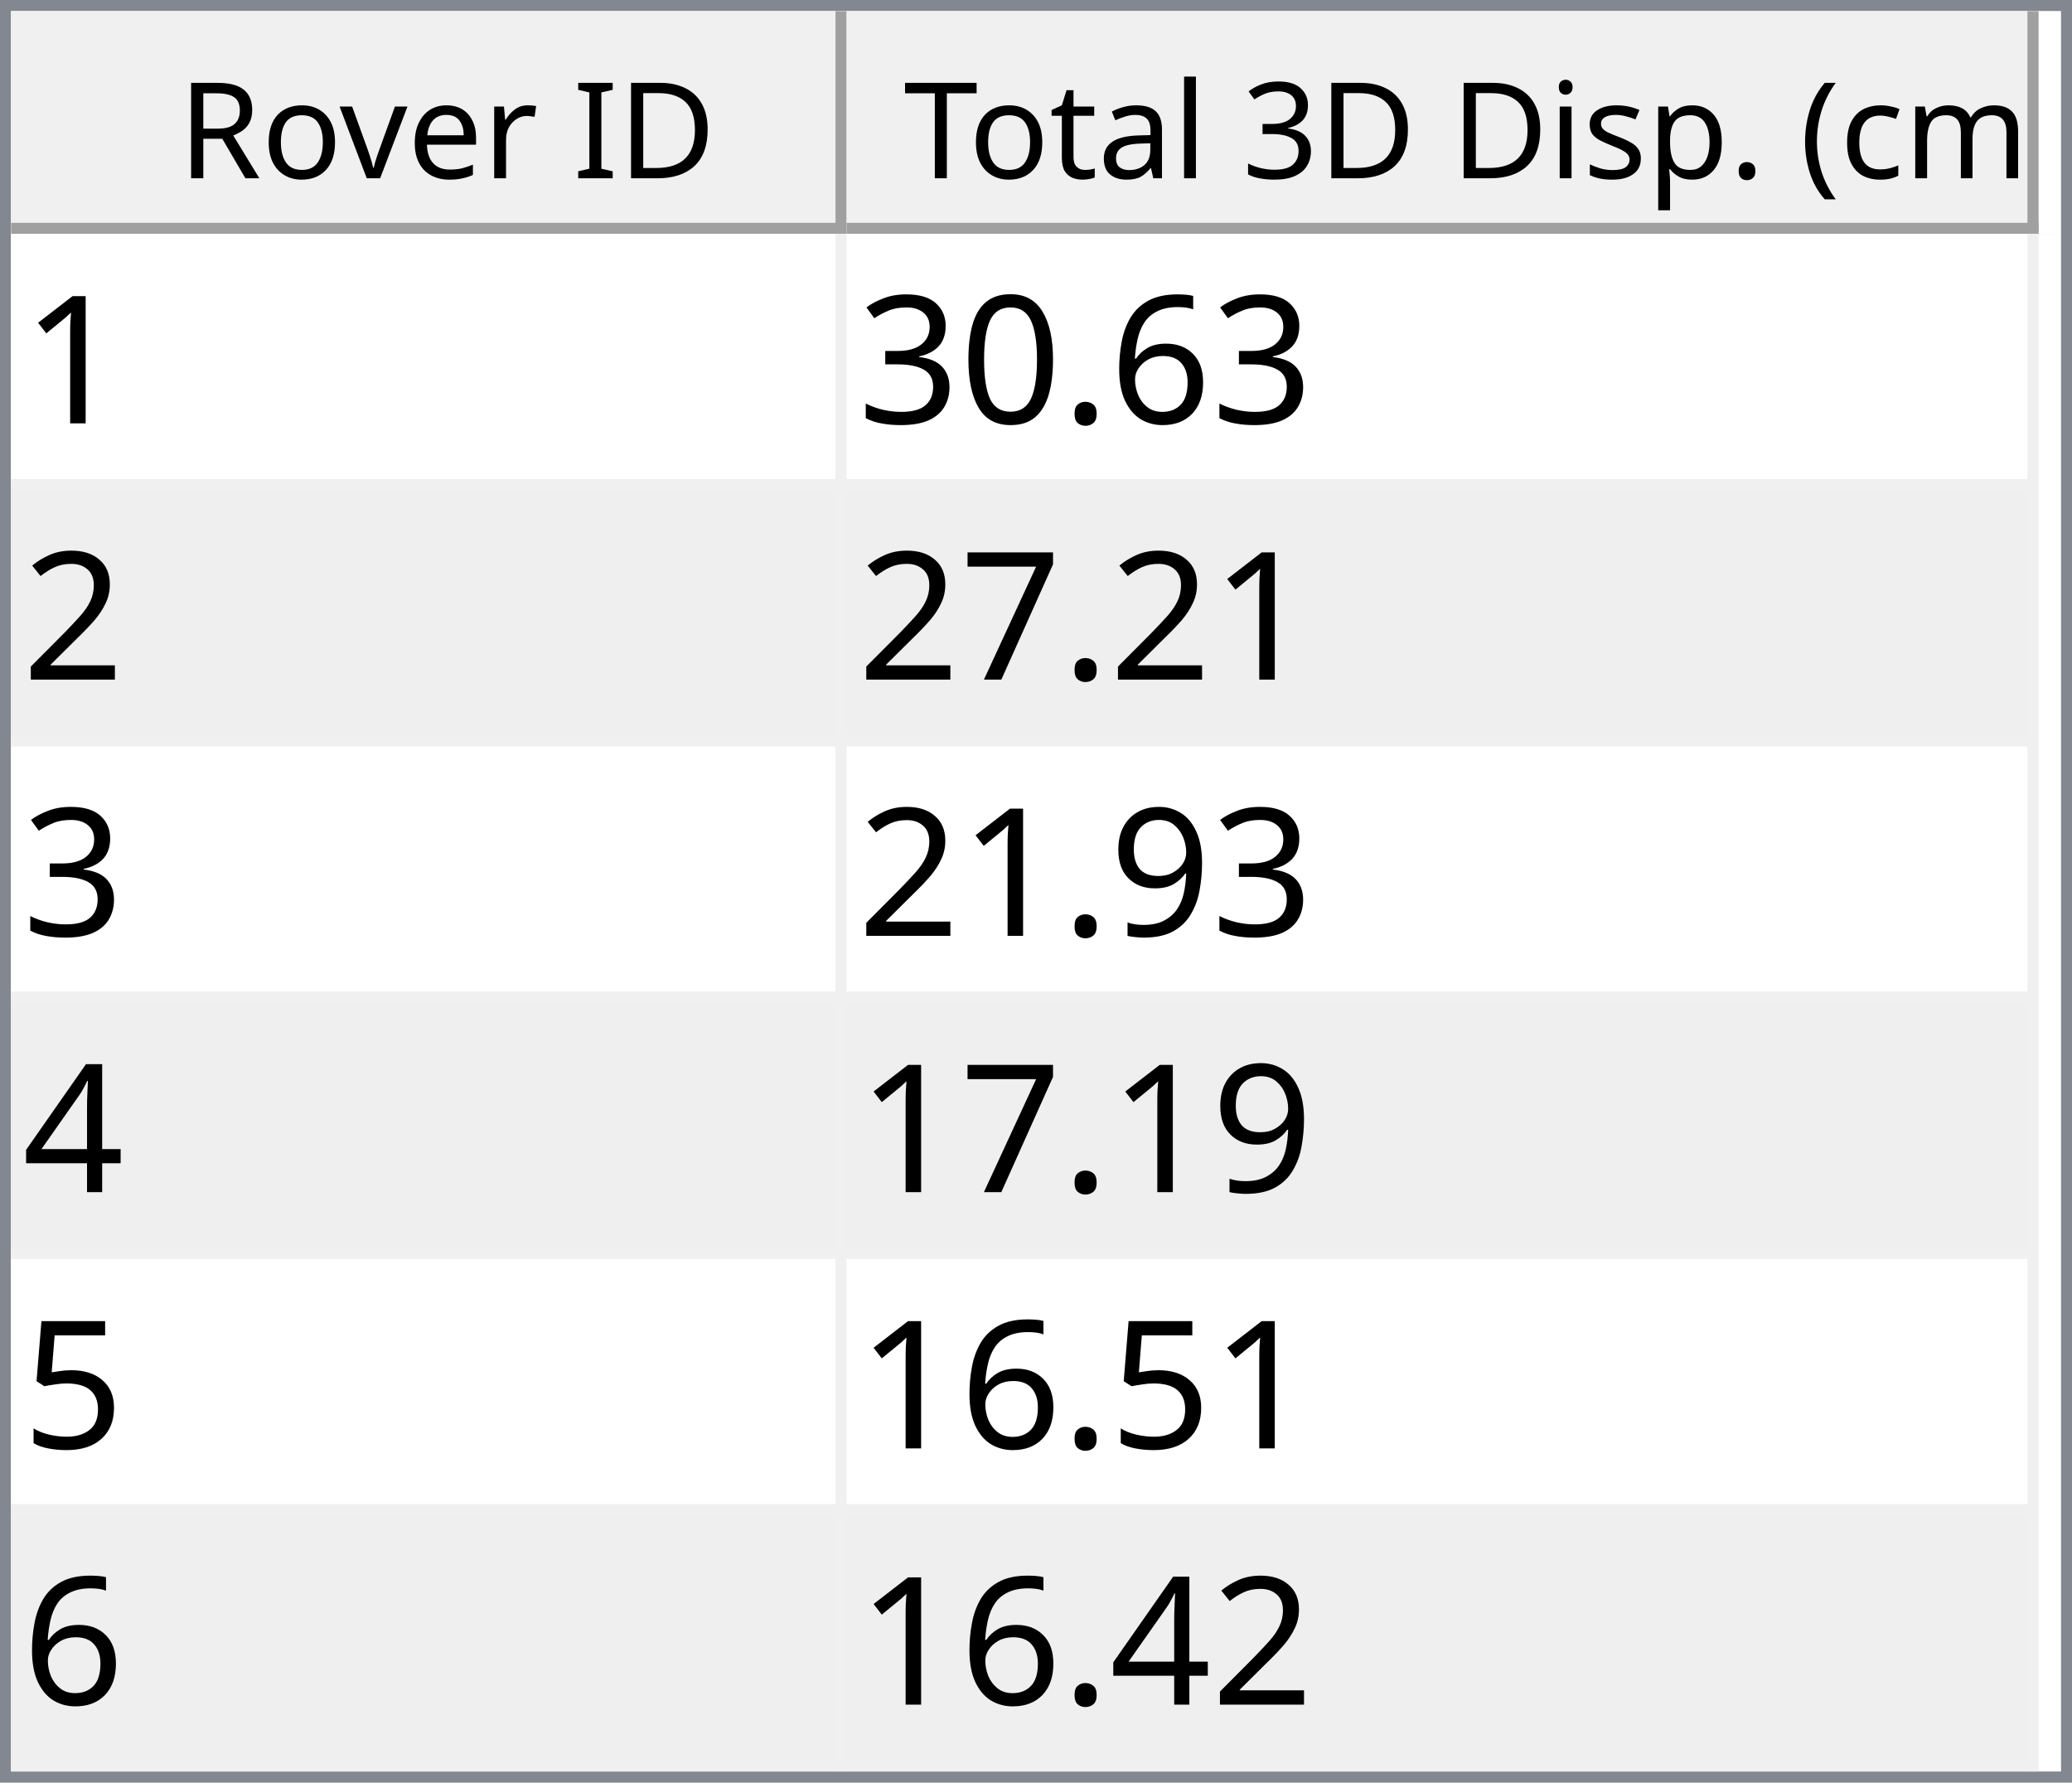
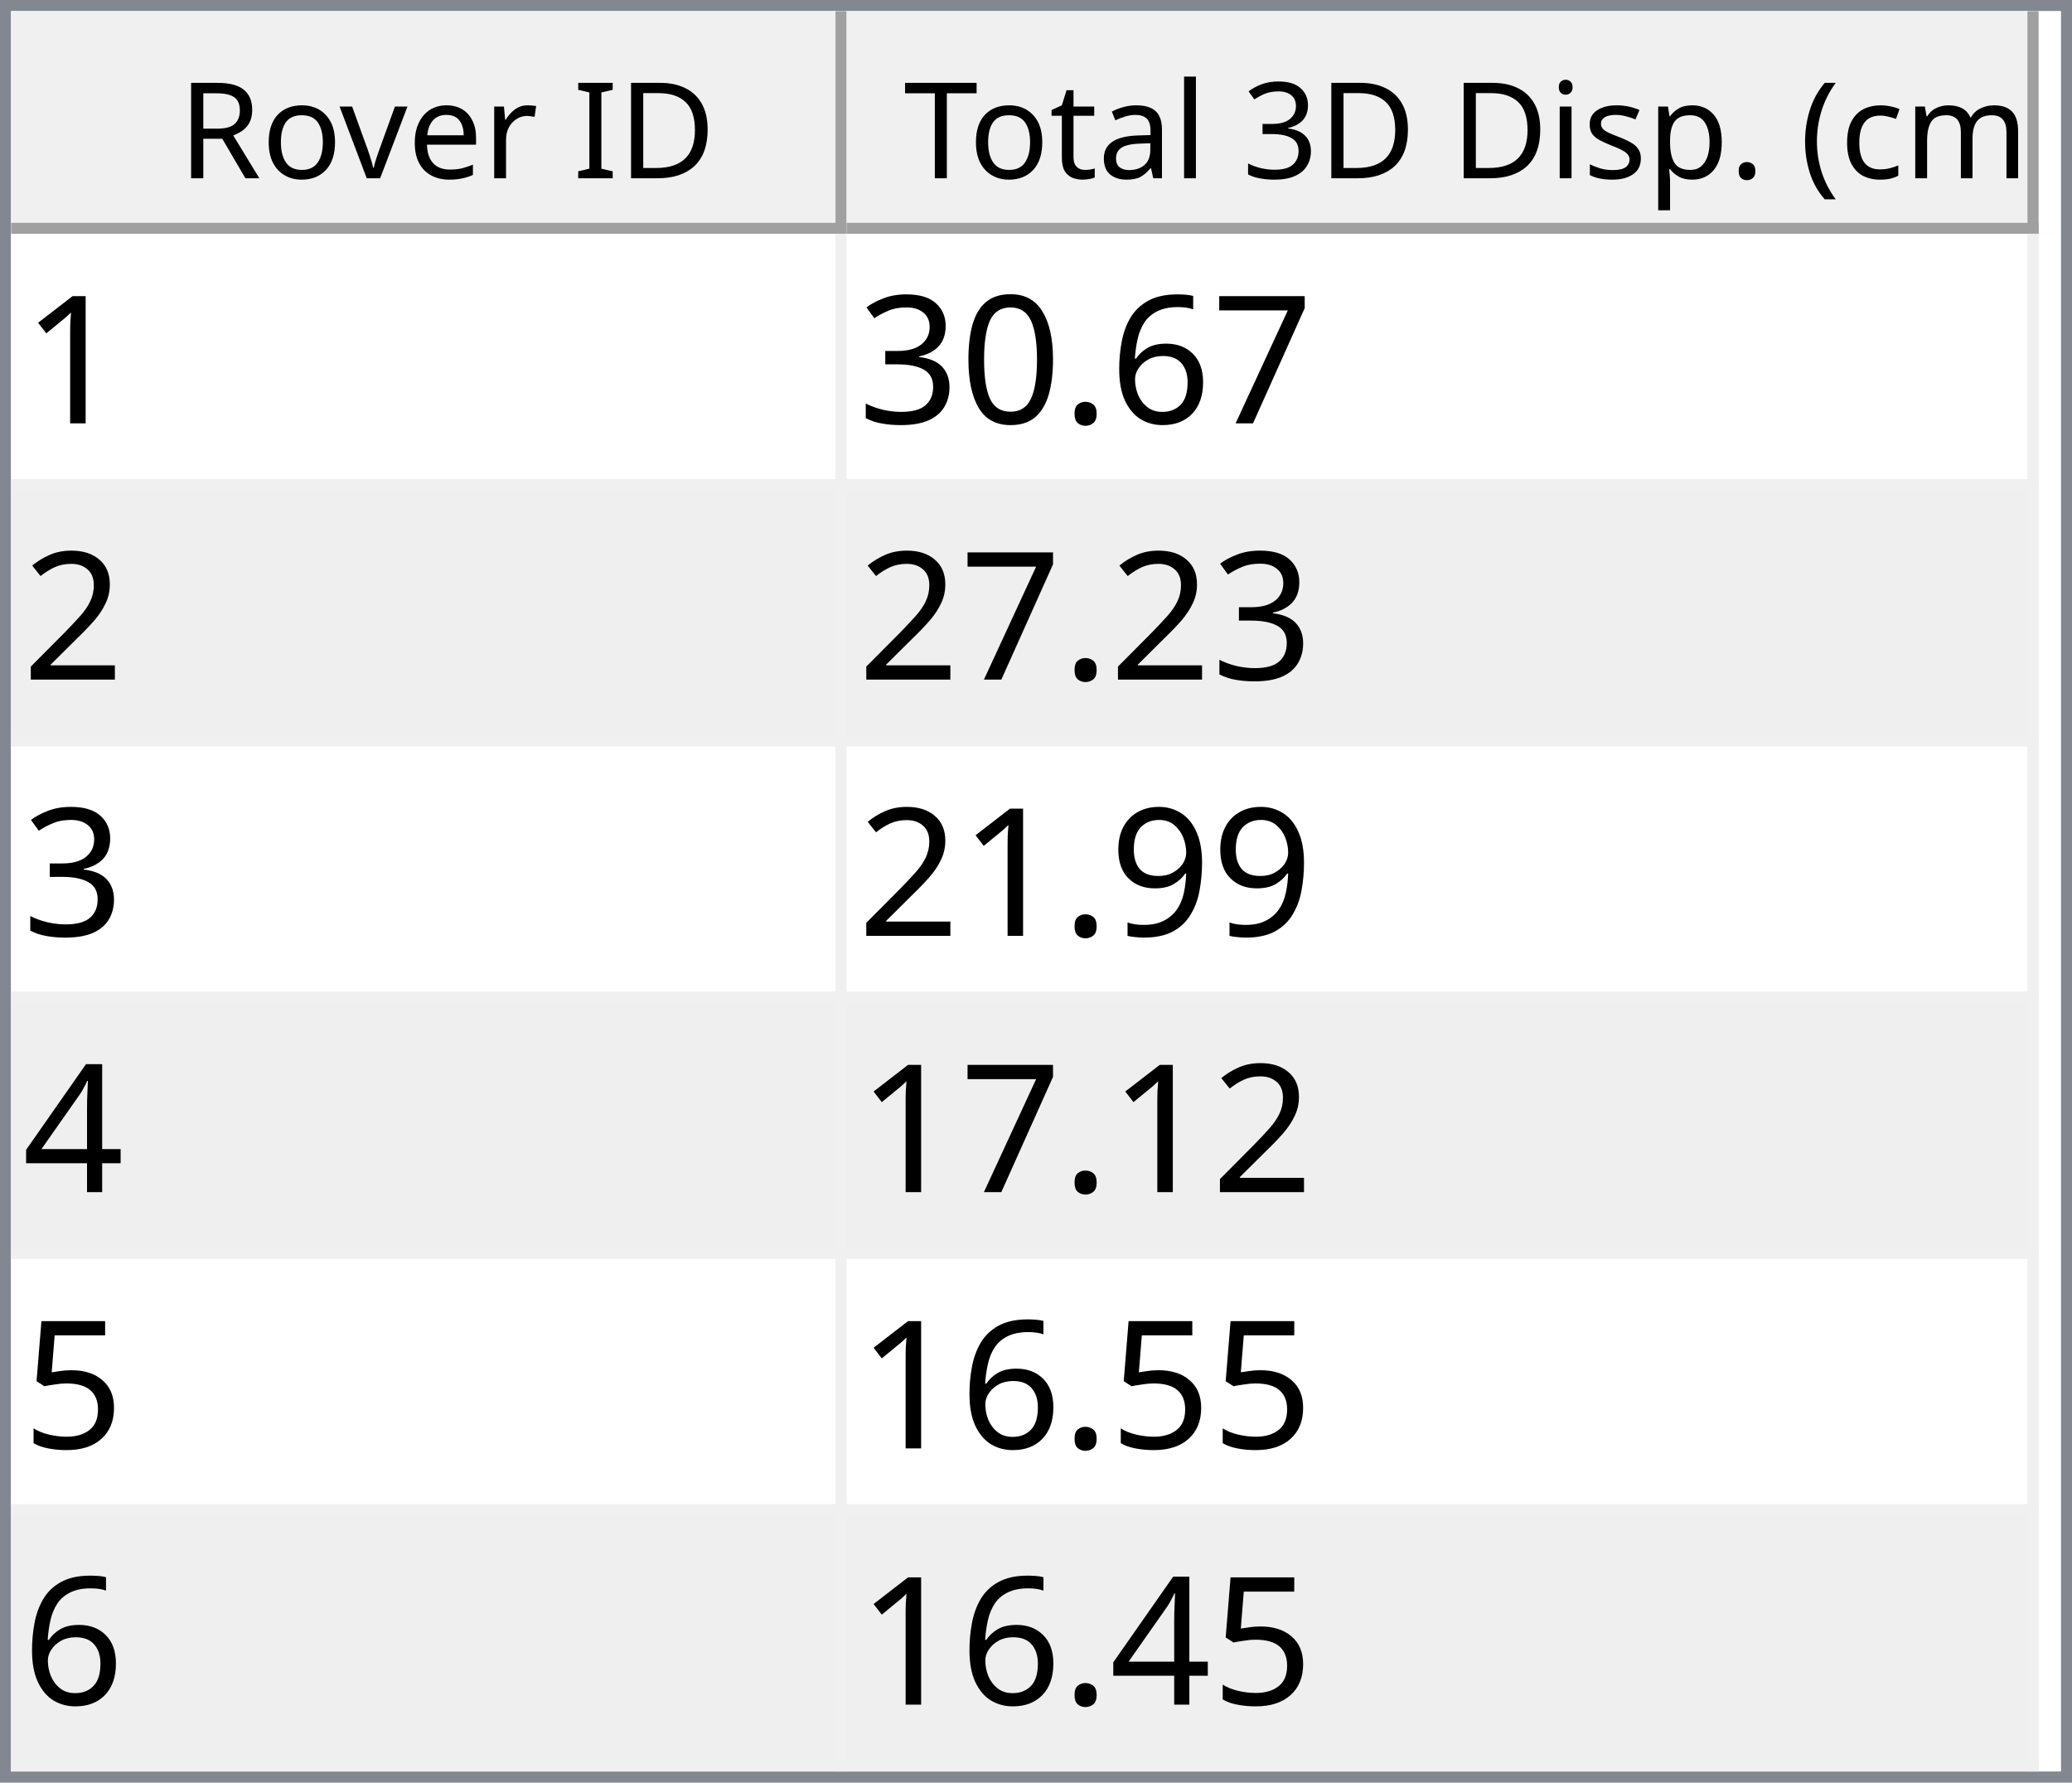
<svg xmlns="http://www.w3.org/2000/svg" style="fill-opacity:1; color-rendering:auto; color-interpolation:auto; text-rendering:auto; stroke:black; stroke-linecap:square; stroke-miterlimit:10; shape-rendering:auto; stroke-opacity:1; fill:black; stroke-dasharray:none; font-weight:normal; stroke-width:1; font-family:'Dialog'; font-style:normal; stroke-linejoin:miter; font-size:12px; stroke-dashoffset:0; image-rendering:auto;" width="186" height="160">
  <defs id="genericDefs" />
  <g>
    <defs id="defs1">
      <clipPath clipPathUnits="userSpaceOnUse" id="clipPath1">
        <path d="M0 0 L186 0 L186 160 L0 160 L0 0 Z" />
      </clipPath>
      <clipPath clipPathUnits="userSpaceOnUse" id="clipPath2">
        <path d="M0 0 L0 160 L186 160 L186 0 Z" />
      </clipPath>
      <clipPath clipPathUnits="userSpaceOnUse" id="clipPath3">
        <path d="M0 0 L0 20 L184 20 L184 0 Z" />
      </clipPath>
      <clipPath clipPathUnits="userSpaceOnUse" id="clipPath4">
        <path d="M0 0 L0 20 L75 20 L75 0 Z" />
      </clipPath>
      <clipPath clipPathUnits="userSpaceOnUse" id="clipPath5">
        <path d="M1 1 L1 19 L74 19 L74 1 Z" />
      </clipPath>
      <clipPath clipPathUnits="userSpaceOnUse" id="clipPath6">
        <path d="M0 0 L0 18 L73 18 L73 0 Z" />
      </clipPath>
      <clipPath clipPathUnits="userSpaceOnUse" id="clipPath7">
        <path d="M-0.5 -0.5 L-0.5 19.5 L74.5 19.5 L74.5 -0.5 Z" />
      </clipPath>
      <clipPath clipPathUnits="userSpaceOnUse" id="clipPath8">
        <path d="M0 0 L0 20 L107 20 L107 0 Z" />
      </clipPath>
      <clipPath clipPathUnits="userSpaceOnUse" id="clipPath9">
        <path d="M1 1 L1 19 L106 19 L106 1 Z" />
      </clipPath>
      <clipPath clipPathUnits="userSpaceOnUse" id="clipPath10">
        <path d="M0 0 L0 18 L105 18 L105 0 Z" />
      </clipPath>
      <clipPath clipPathUnits="userSpaceOnUse" id="clipPath11">
        <path d="M-0.5 -0.5 L-0.5 19.5 L106.5 19.5 L106.5 -0.5 Z" />
      </clipPath>
      <clipPath clipPathUnits="userSpaceOnUse" id="clipPath12">
        <path d="M0 0 L0 138 L184 138 L184 0 Z" />
      </clipPath>
      <clipPath clipPathUnits="userSpaceOnUse" id="clipPath13">
        <path d="M0 0 L0 138 L182 138 L182 0 Z" />
      </clipPath>
      <clipPath clipPathUnits="userSpaceOnUse" id="clipPath14">
        <path d="M-0.5 -0.5 L-0.5 137.5 L181.5 137.5 L181.5 -0.5 Z" />
      </clipPath>
      <clipPath clipPathUnits="userSpaceOnUse" id="clipPath15">
        <path d="M0 0 L0 22 L74 22 L74 0 Z" />
      </clipPath>
      <clipPath clipPathUnits="userSpaceOnUse" id="clipPath16">
        <path d="M0 0 L0 22 L106 22 L106 0 Z" />
      </clipPath>
      <font horiz-adv-x="64.551" id="font1">
        <font-face ascent="107.91" descent="25.098" units-per-em="100" style="font-style:normal; font-family:Segoe UI; font-weight:normal;" />
        <missing-glyph horiz-adv-x="64.551" d="M8.109 0 L8.109 68.266 L56.453 68.266 L56.453 0 L8.109 0 ZM15.328 7.234 L49.219 7.234 L49.219 61.031 L15.328 61.031 L15.328 7.234 Z" />
        <glyph unicode="D" horiz-adv-x="70.117" d="M9.188 0 L9.188 70.016 L28.516 70.016 Q65.531 70.016 65.531 35.891 Q65.531 19.672 55.25 9.836 Q44.969 0 27.734 0 L9.188 0 ZM17.391 62.594 L17.391 7.422 L27.828 7.422 Q41.609 7.422 49.273 14.797 Q56.938 22.172 56.938 35.688 Q56.938 62.594 28.328 62.594 L17.391 62.594 Z" />
        <glyph unicode="I" horiz-adv-x="26.611" d="M17.391 0 L9.188 0 L9.188 70.016 L17.391 70.016 L17.391 0 Z" />
        <glyph unicode=" " horiz-adv-x="27.393" d="" />
        <glyph unicode="r" horiz-adv-x="34.766" d="M34.188 41.891 Q32.078 43.5 28.125 43.5 Q23 43.5 19.555 38.672 Q16.109 33.844 16.109 25.484 L16.109 0 L8.109 0 L8.109 50 L16.109 50 L16.109 39.703 L16.312 39.703 Q18.016 44.969 21.531 47.922 Q25.047 50.875 29.391 50.875 Q32.516 50.875 34.188 50.203 L34.188 41.891 Z" />
        <glyph unicode="e" horiz-adv-x="52.295" d="M48.297 23 L12.984 23 Q13.188 14.656 17.484 10.109 Q21.781 5.562 29.297 5.562 Q37.75 5.562 44.828 11.141 L44.828 3.609 Q38.234 -1.172 27.391 -1.172 Q16.797 -1.172 10.742 5.641 Q4.688 12.453 4.688 24.812 Q4.688 36.469 11.305 43.82 Q17.922 51.172 27.734 51.172 Q37.547 51.172 42.922 44.828 Q48.297 38.484 48.297 27.203 L48.297 23 ZM40.094 29.781 Q40.047 36.719 36.75 40.578 Q33.453 44.438 27.594 44.438 Q21.922 44.438 17.969 40.383 Q14.016 36.328 13.094 29.781 L40.094 29.781 Z" />
        <glyph unicode="v" horiz-adv-x="47.9" d="M47.406 50 L27.484 0 L19.625 0 L0.688 50 L9.469 50 L22.172 13.672 Q23.578 9.672 23.922 6.688 L24.125 6.688 Q24.609 10.453 25.688 13.484 L38.969 50 L47.406 50 Z" />
        <glyph unicode="o" horiz-adv-x="58.594" d="M29 -1.172 Q17.922 -1.172 11.305 5.836 Q4.688 12.844 4.688 24.422 Q4.688 37.016 11.57 44.094 Q18.453 51.172 30.172 51.172 Q41.359 51.172 47.633 44.289 Q53.906 37.406 53.906 25.203 Q53.906 13.234 47.141 6.031 Q40.375 -1.172 29 -1.172 ZM29.594 44.438 Q21.875 44.438 17.383 39.188 Q12.891 33.938 12.891 24.703 Q12.891 15.828 17.43 10.695 Q21.969 5.562 29.594 5.562 Q37.359 5.562 41.531 10.594 Q45.703 15.625 45.703 24.906 Q45.703 34.281 41.531 39.359 Q37.359 44.438 29.594 44.438 Z" />
        <glyph unicode="R" horiz-adv-x="59.814" d="M59.375 0 L49.609 0 L37.891 19.625 Q36.281 22.359 34.766 24.289 Q33.25 26.219 31.664 27.438 Q30.078 28.656 28.25 29.219 Q26.422 29.781 24.125 29.781 L17.391 29.781 L17.391 0 L9.188 0 L9.188 70.016 L30.078 70.016 Q34.672 70.016 38.555 68.867 Q42.438 67.719 45.289 65.375 Q48.141 63.031 49.758 59.547 Q51.375 56.062 51.375 51.375 Q51.375 47.703 50.273 44.656 Q49.172 41.609 47.148 39.211 Q45.125 36.812 42.266 35.133 Q39.406 33.453 35.844 32.516 L35.844 32.328 Q37.594 31.547 38.891 30.547 Q40.188 29.547 41.359 28.18 Q42.531 26.812 43.68 25.078 Q44.828 23.344 46.234 21.047 L59.375 0 ZM17.391 62.594 L17.391 37.203 L28.516 37.203 Q31.594 37.203 34.203 38.133 Q36.812 39.062 38.719 40.797 Q40.625 42.531 41.703 45.047 Q42.781 47.562 42.781 50.688 Q42.781 56.297 39.141 59.445 Q35.5 62.594 28.609 62.594 L17.391 62.594 Z" />
        <glyph unicode=")" horiz-adv-x="30.176" d="M8.297 -15.922 L1.172 -15.922 Q16.406 2.344 16.406 26.812 Q16.406 51.469 1.078 70.016 L8.297 70.016 Q23.531 52.156 23.531 26.703 Q23.531 1.375 8.297 -15.922 Z" />
        <glyph unicode="m" horiz-adv-x="86.133" d="M79.109 0 L71.094 0 L71.094 28.719 Q71.094 37.016 68.531 40.727 Q65.969 44.438 59.906 44.438 Q54.781 44.438 51.195 39.75 Q47.609 35.062 47.609 28.516 L47.609 0 L39.594 0 L39.594 29.688 Q39.594 44.438 28.219 44.438 Q22.953 44.438 19.531 40.016 Q16.109 35.594 16.109 28.516 L16.109 0 L8.109 0 L8.109 50 L16.109 50 L16.109 42.094 L16.312 42.094 Q21.625 51.172 31.844 51.172 Q36.969 51.172 40.773 48.312 Q44.578 45.453 46 40.828 Q51.562 51.172 62.594 51.172 Q79.109 51.172 79.109 30.812 L79.109 0 Z" />
        <glyph unicode="c" horiz-adv-x="46.191" d="M42.188 2.297 Q36.422 -1.172 28.516 -1.172 Q17.828 -1.172 11.258 5.789 Q4.688 12.75 4.688 23.828 Q4.688 36.188 11.766 43.68 Q18.844 51.172 30.672 51.172 Q37.25 51.172 42.281 48.734 L42.281 40.531 Q36.719 44.438 30.375 44.438 Q22.703 44.438 17.797 38.945 Q12.891 33.453 12.891 24.516 Q12.891 15.719 17.508 10.641 Q22.125 5.562 29.891 5.562 Q36.422 5.562 42.188 9.906 L42.188 2.297 Z" />
        <glyph unicode="(" horiz-adv-x="30.176" d="M29.109 -15.922 L21.969 -15.922 Q6.844 1.375 6.844 26.703 Q6.844 52.156 21.969 70.016 L29.203 70.016 Q13.875 51.469 13.875 26.812 Q13.875 2.344 29.109 -15.922 Z" />
        <glyph unicode="." horiz-adv-x="21.68" d="M10.891 -1.078 Q8.641 -1.078 7.055 0.539 Q5.469 2.156 5.469 4.391 Q5.469 6.641 7.055 8.273 Q8.641 9.906 10.891 9.906 Q13.188 9.906 14.797 8.273 Q16.406 6.641 16.406 4.391 Q16.406 2.156 14.797 0.539 Q13.188 -1.078 10.891 -1.078 Z" />
        <glyph unicode="p" horiz-adv-x="58.789" d="M16.312 7.234 L16.109 7.234 L16.109 -23 L8.109 -23 L8.109 50 L16.109 50 L16.109 41.219 L16.312 41.219 Q22.219 51.172 33.594 51.172 Q43.266 51.172 48.688 44.461 Q54.109 37.75 54.109 26.469 Q54.109 13.922 48 6.375 Q41.891 -1.172 31.297 -1.172 Q21.578 -1.172 16.312 7.234 ZM16.109 27.391 L16.109 20.406 Q16.109 14.203 20.141 9.883 Q24.172 5.562 30.375 5.562 Q37.641 5.562 41.773 11.133 Q45.906 16.703 45.906 26.609 Q45.906 34.969 42.047 39.703 Q38.188 44.438 31.594 44.438 Q24.609 44.438 20.359 39.578 Q16.109 34.719 16.109 27.391 Z" />
        <glyph unicode="s" horiz-adv-x="42.432" d="M5.078 1.812 L5.078 10.406 Q11.625 5.562 19.484 5.562 Q30.031 5.562 30.031 12.594 Q30.031 14.594 29.125 15.992 Q28.219 17.391 26.68 18.461 Q25.141 19.531 23.07 20.383 Q21 21.234 18.609 22.172 Q15.281 23.484 12.766 24.828 Q10.25 26.172 8.57 27.859 Q6.891 29.547 6.031 31.695 Q5.172 33.844 5.172 36.719 Q5.172 40.234 6.789 42.945 Q8.406 45.656 11.086 47.484 Q13.766 49.312 17.211 50.242 Q20.656 51.172 24.312 51.172 Q30.812 51.172 35.938 48.922 L35.938 40.828 Q30.422 44.438 23.25 44.438 Q21 44.438 19.195 43.922 Q17.391 43.406 16.094 42.477 Q14.797 41.547 14.086 40.258 Q13.375 38.969 13.375 37.406 Q13.375 35.453 14.086 34.133 Q14.797 32.812 16.164 31.789 Q17.531 30.766 19.484 29.938 Q21.438 29.109 23.922 28.125 Q27.25 26.859 29.883 25.516 Q32.516 24.172 34.375 22.484 Q36.234 20.797 37.234 18.602 Q38.234 16.406 38.234 13.375 Q38.234 9.672 36.602 6.938 Q34.969 4.203 32.234 2.398 Q29.5 0.594 25.93 -0.289 Q22.359 -1.172 18.453 -1.172 Q10.75 -1.172 5.078 1.812 Z" />
        <glyph unicode="i" horiz-adv-x="24.219" d="M12.203 62.703 Q10.062 62.703 8.547 64.164 Q7.031 65.625 7.031 67.875 Q7.031 70.125 8.547 71.609 Q10.062 73.094 12.203 73.094 Q14.406 73.094 15.945 71.609 Q17.484 70.125 17.484 67.875 Q17.484 65.719 15.945 64.211 Q14.406 62.703 12.203 62.703 ZM16.109 0 L8.109 0 L8.109 50 L16.109 50 L16.109 0 Z" />
        <glyph unicode="3" horiz-adv-x="53.906" d="M46.531 19.828 Q46.531 15.094 44.75 11.211 Q42.969 7.328 39.719 4.57 Q36.469 1.812 31.93 0.297 Q27.391 -1.219 21.922 -1.219 Q11.922 -1.219 6 2.594 L6 11.188 Q13.094 5.609 22.219 5.609 Q25.875 5.609 28.828 6.539 Q31.781 7.469 33.906 9.227 Q36.031 10.984 37.18 13.477 Q38.328 15.969 38.328 19.094 Q38.328 32.812 18.797 32.812 L12.984 32.812 L12.984 39.594 L18.5 39.594 Q35.797 39.594 35.797 52.484 Q35.797 64.406 22.609 64.406 Q15.188 64.406 8.688 59.422 L8.688 67.188 Q15.375 71.188 24.609 71.188 Q29 71.188 32.57 69.969 Q36.141 68.75 38.68 66.555 Q41.219 64.359 42.609 61.281 Q44 58.203 44 54.5 Q44 40.672 30.031 36.719 L30.031 36.531 Q33.594 36.141 36.625 34.797 Q39.656 33.453 41.852 31.305 Q44.047 29.156 45.289 26.25 Q46.531 23.344 46.531 19.828 Z" />
        <glyph unicode="l" horiz-adv-x="24.219" d="M16.109 0 L8.109 0 L8.109 74.031 L16.109 74.031 L16.109 0 Z" />
        <glyph unicode="a" horiz-adv-x="50.879" d="M43.891 0 L35.891 0 L35.891 7.812 L35.688 7.812 Q30.469 -1.172 20.312 -1.172 Q12.844 -1.172 8.617 2.781 Q4.391 6.734 4.391 13.281 Q4.391 27.297 20.906 29.594 L35.891 31.688 Q35.891 44.438 25.594 44.438 Q16.547 44.438 9.281 38.281 L9.281 46.484 Q16.656 51.172 26.266 51.172 Q43.891 51.172 43.891 32.516 L43.891 0 ZM35.891 25.297 L23.828 23.641 Q18.266 22.859 15.43 20.875 Q12.594 18.891 12.594 13.875 Q12.594 10.203 15.211 7.883 Q17.828 5.562 22.172 5.562 Q28.125 5.562 32.008 9.742 Q35.891 13.922 35.891 20.312 L35.891 25.297 Z" />
        <glyph unicode="t" horiz-adv-x="33.887" d="M31.297 0.484 Q28.469 -1.078 23.828 -1.078 Q10.688 -1.078 10.688 13.578 L10.688 43.172 L2.094 43.172 L2.094 50 L10.688 50 L10.688 62.203 L18.703 64.797 L18.703 50 L31.297 50 L31.297 43.172 L18.703 43.172 L18.703 14.984 Q18.703 9.969 20.414 7.82 Q22.125 5.672 26.078 5.672 Q29.109 5.672 31.297 7.328 L31.297 0.484 Z" />
        <glyph unicode="T" horiz-adv-x="52.393" d="M50.594 62.594 L30.375 62.594 L30.375 0 L22.172 0 L22.172 62.594 L2 62.594 L2 70.016 L50.594 70.016 L50.594 62.594 Z" />
      </font>
      <font horiz-adv-x="75.0" id="font2">
        <font-face ascent="100.537" descent="21.973" units-per-em="100" style="font-style:normal; font-family:sans-serif; font-weight:normal;" />
        <missing-glyph horiz-adv-x="75.0" d="M12.5 0 L12.5 62.5 L62.5 62.5 L62.5 0 L12.5 0 ZM14.062 1.562 L60.938 1.562 L60.938 60.938 L14.062 60.938 L14.062 1.562 Z" />
        <glyph unicode="1" horiz-adv-x="55.615" d="M37.25 0 L28.469 0 L28.469 56 Q25.297 52.984 20.141 49.953 Q14.984 46.922 10.891 45.406 L10.891 53.906 Q18.266 57.375 23.781 62.305 Q29.297 67.234 31.594 71.875 L37.25 71.875 L37.25 0 Z" />
+         <glyph unicode="7" horiz-adv-x="55.615" d="M4.734 62.203 L4.734 70.656 L51.078 70.656 L51.078 63.812 Q44.234 56.547 37.523 44.484 Q30.812 32.422 27.156 19.672 Q24.516 10.688 23.781 0 L14.75 0 Q14.891 8.453 18.062 20.414 Q21.234 32.375 27.172 43.484 Q33.109 54.594 39.797 62.203 L4.734 62.203 Z" />
        <glyph unicode="6" horiz-adv-x="55.615" d="M49.75 54.047 L41.016 53.375 Q39.844 58.547 37.703 60.891 Q34.125 64.656 28.906 64.656 Q24.703 64.656 21.531 62.312 Q17.391 59.281 14.992 53.469 Q12.594 47.656 12.5 36.922 Q15.672 41.75 20.266 44.094 Q24.859 46.438 29.891 46.438 Q38.672 46.438 44.852 39.969 Q51.031 33.5 51.031 23.25 Q51.031 16.5 48.125 10.719 Q45.219 4.938 40.141 1.859 Q35.062 -1.219 28.609 -1.219 Q17.625 -1.219 10.695 6.859 Q3.766 14.938 3.766 33.5 Q3.766 54.25 11.422 63.672 Q18.109 71.875 29.438 71.875 Q37.891 71.875 43.289 67.141 Q48.688 62.406 49.75 54.047 ZM13.875 23.188 Q13.875 18.656 15.797 14.508 Q17.719 10.359 21.188 8.18 Q24.656 6 28.469 6 Q34.031 6 38.039 10.492 Q42.047 14.984 42.047 22.703 Q42.047 30.125 38.086 34.398 Q34.125 38.672 28.125 38.672 Q22.172 38.672 18.023 34.398 Q13.875 30.125 13.875 23.188 Z" />
        <glyph unicode="." horiz-adv-x="27.783" d="M9.078 0 L9.078 10.016 L19.094 10.016 L19.094 0 L9.078 0 Z" />
        <glyph unicode="0" horiz-adv-x="55.615" d="M4.156 35.297 Q4.156 48 6.766 55.742 Q9.375 63.484 14.523 67.68 Q19.672 71.875 27.484 71.875 Q33.25 71.875 37.594 69.555 Q41.938 67.234 44.773 62.867 Q47.609 58.5 49.219 52.227 Q50.828 45.953 50.828 35.297 Q50.828 22.703 48.242 14.969 Q45.656 7.234 40.508 3.008 Q35.359 -1.219 27.484 -1.219 Q17.141 -1.219 11.234 6.203 Q4.156 15.141 4.156 35.297 ZM13.188 35.297 Q13.188 17.672 17.312 11.836 Q21.438 6 27.484 6 Q33.547 6 37.672 11.859 Q41.797 17.719 41.797 35.297 Q41.797 52.984 37.672 58.789 Q33.547 64.594 27.391 64.594 Q21.344 64.594 17.719 59.469 Q13.188 52.938 13.188 35.297 Z" />
        <glyph unicode="3" horiz-adv-x="55.615" d="M4.203 18.891 L12.984 20.062 Q14.5 12.594 18.141 9.297 Q21.781 6 27 6 Q33.203 6 37.477 10.297 Q41.75 14.594 41.75 20.953 Q41.75 27 37.797 30.93 Q33.844 34.859 27.734 34.859 Q25.25 34.859 21.531 33.891 L22.516 41.609 Q23.391 41.5 23.922 41.5 Q29.547 41.5 34.039 44.43 Q38.531 47.359 38.531 53.469 Q38.531 58.297 35.258 61.477 Q31.984 64.656 26.812 64.656 Q21.688 64.656 18.266 61.43 Q14.844 58.203 13.875 51.766 L5.078 53.328 Q6.688 62.156 12.398 67.016 Q18.109 71.875 26.609 71.875 Q32.469 71.875 37.398 69.359 Q42.328 66.844 44.945 62.5 Q47.562 58.156 47.562 53.266 Q47.562 48.641 45.07 44.828 Q42.578 41.016 37.703 38.766 Q44.047 37.312 47.562 32.695 Q51.078 28.078 51.078 21.141 Q51.078 11.766 44.242 5.25 Q37.406 -1.266 26.953 -1.266 Q17.531 -1.266 11.305 4.352 Q5.078 9.969 4.203 18.891 Z" />
        <glyph unicode="2" horiz-adv-x="55.615" d="M50.344 8.453 L50.344 0 L3.031 0 Q2.938 3.172 4.047 6.109 Q5.859 10.938 9.836 15.625 Q13.812 20.312 21.344 26.469 Q33.016 36.031 37.117 41.625 Q41.219 47.219 41.219 52.203 Q41.219 57.422 37.477 61.008 Q33.734 64.594 27.734 64.594 Q21.391 64.594 17.578 60.789 Q13.766 56.984 13.719 50.25 L4.688 51.172 Q5.609 61.281 11.664 66.578 Q17.719 71.875 27.938 71.875 Q38.234 71.875 44.242 66.164 Q50.25 60.453 50.25 52 Q50.25 47.703 48.492 43.555 Q46.734 39.406 42.656 34.812 Q38.578 30.219 29.109 22.219 Q21.188 15.578 18.945 13.211 Q16.703 10.844 15.234 8.453 L50.344 8.453 Z" />
-         <glyph unicode="7" horiz-adv-x="55.615" d="M4.734 62.203 L4.734 70.656 L51.078 70.656 L51.078 63.812 Q44.234 56.547 37.523 44.484 Q30.812 32.422 27.156 19.672 Q24.516 10.688 23.781 0 L14.75 0 Q14.891 8.453 18.062 20.414 Q21.234 32.375 27.172 43.484 Q33.109 54.594 39.797 62.203 L4.734 62.203 Z" />
        <glyph unicode="9" horiz-adv-x="55.615" d="M5.469 16.547 L13.922 17.328 Q14.984 11.375 18.016 8.688 Q21.047 6 25.781 6 Q29.828 6 32.883 7.859 Q35.938 9.719 37.891 12.82 Q39.844 15.922 41.164 21.195 Q42.484 26.469 42.484 31.938 Q42.484 32.516 42.438 33.688 Q39.797 29.5 35.234 26.883 Q30.672 24.266 25.344 24.266 Q16.453 24.266 10.305 30.711 Q4.156 37.156 4.156 47.703 Q4.156 58.594 10.578 65.234 Q17 71.875 26.656 71.875 Q33.641 71.875 39.43 68.117 Q45.219 64.359 48.219 57.398 Q51.219 50.438 51.219 37.25 Q51.219 23.531 48.242 15.406 Q45.266 7.281 39.383 3.031 Q33.5 -1.219 25.594 -1.219 Q17.188 -1.219 11.867 3.445 Q6.547 8.109 5.469 16.547 ZM41.453 48.141 Q41.453 55.719 37.43 60.156 Q33.406 64.594 27.734 64.594 Q21.875 64.594 17.531 59.812 Q13.188 55.031 13.188 47.406 Q13.188 40.578 17.312 36.305 Q21.438 32.031 27.484 32.031 Q33.594 32.031 37.523 36.305 Q41.453 40.578 41.453 48.141 Z" />
        <glyph unicode="4" horiz-adv-x="55.615" d="M32.328 0 L32.328 17.141 L1.266 17.141 L1.266 25.203 L33.938 71.578 L41.109 71.578 L41.109 25.203 L50.781 25.203 L50.781 17.141 L41.109 17.141 L41.109 0 L32.328 0 ZM32.328 25.203 L32.328 57.469 L9.906 25.203 L32.328 25.203 Z" />
        <glyph unicode="5" horiz-adv-x="55.615" d="M4.156 18.75 L13.375 19.531 Q14.406 12.797 18.141 9.398 Q21.875 6 27.156 6 Q33.5 6 37.891 10.789 Q42.281 15.578 42.281 23.484 Q42.281 31 38.062 35.352 Q33.844 39.703 27 39.703 Q22.75 39.703 19.336 37.773 Q15.922 35.844 13.969 32.766 L5.719 33.844 L12.641 70.609 L48.25 70.609 L48.25 62.203 L19.672 62.203 L15.828 42.969 Q22.266 47.469 29.344 47.469 Q38.719 47.469 45.164 40.969 Q51.609 34.469 51.609 24.266 Q51.609 14.547 45.953 7.469 Q39.062 -1.219 27.156 -1.219 Q17.391 -1.219 11.211 4.25 Q5.031 9.719 4.156 18.75 Z" />
      </font>
    </defs>
    <g style="fill:white; stroke:white;">
      <rect x="0" y="0" width="186" style="clip-path:url(#clipPath1); stroke:none;" height="160" />
    </g>
    <g style="fill:white; text-rendering:optimizeSpeed; color-rendering:optimizeSpeed; image-rendering:optimizeSpeed; shape-rendering:crispEdges; stroke:white; color-interpolation:sRGB;">
      <rect x="0" width="186" height="160" y="0" style="stroke:none;" />
      <path style="stroke:none;" d="M0 160 L186 160 L186 0 L0 0 Z" />
    </g>
    <g style="fill:rgb(240,240,240); font-family:'Segoe UI'; stroke:rgb(240,240,240);">
      <rect x="0" y="0" width="186" style="clip-path:url(#clipPath2); stroke:none;" height="160" />
    </g>
    <g style="fill:rgb(130,135,144); font-family:'Segoe UI'; stroke:rgb(130,135,144);">
      <path d="M0 0 L186 0 L186 160 L0 160 L0 0 ZM1 1 L185 1 L185 159 L1 159 L1 1 Z" style="fill-rule:evenodd; clip-path:url(#clipPath2); stroke:none;" />
    </g>
    <g style="fill:white; font-family:'Segoe UI'; stroke:white;" transform="translate(1,1)">
      <rect x="0" y="0" width="184" style="clip-path:url(#clipPath3); stroke:none;" height="20" />
    </g>
    <g style="fill:rgb(240,240,240); font-family:'Segoe UI'; stroke:rgb(240,240,240);" transform="translate(1,1)">
      <rect x="0" y="0" width="75" style="clip-path:url(#clipPath4); stroke:none;" height="20" />
    </g>
    <g style="font-family:'Segoe UI';" transform="translate(2,2)">
      <text x="14" xml:space="preserve" y="14" style="clip-path:url(#clipPath6); stroke:none;">Rover ID</text>
    </g>
    <g style="fill:rgb(160,160,160); font-family:'Segoe UI'; stroke:rgb(160,160,160); stroke-linejoin:bevel;" transform="translate(1.5,1.5)">
      <line x1="74" x2="74" y1="0" style="fill:none; clip-path:url(#clipPath7);" y2="19" />
    </g>
    <g style="fill:rgb(160,160,160); font-family:'Segoe UI'; stroke:rgb(160,160,160); stroke-linejoin:bevel;" transform="matrix(1,0,0,1,1,1) translate(0.5,0.5)">
      <line x1="0" x2="74" y1="19" style="fill:none; clip-path:url(#clipPath7);" y2="19" />
    </g>
    <g style="fill:rgb(240,240,240); font-family:'Segoe UI'; stroke:rgb(240,240,240);" transform="translate(76,1)">
      <rect x="0" y="0" width="107" style="clip-path:url(#clipPath8); stroke:none;" height="20" />
    </g>
    <g style="font-family:'Segoe UI';" transform="translate(77,2)">
      <text x="1" xml:space="preserve" y="14" style="clip-path:url(#clipPath10); stroke:none;"> Total 3D Disp. (cm)</text>
    </g>
    <g style="fill:rgb(160,160,160); font-family:'Segoe UI'; stroke:rgb(160,160,160); stroke-linejoin:bevel;" transform="translate(76.5,1.5)">
      <line x1="106" x2="106" y1="0" style="fill:none; clip-path:url(#clipPath11);" y2="19" />
    </g>
    <g style="fill:rgb(160,160,160); font-family:'Segoe UI'; stroke:rgb(160,160,160); stroke-linejoin:bevel;" transform="matrix(1,0,0,1,76,1) translate(0.5,0.5)">
      <line x1="0" x2="106" y1="19" style="fill:none; clip-path:url(#clipPath11);" y2="19" />
    </g>
    <g style="fill:white; font-family:'Segoe UI'; stroke:white;" transform="translate(1,21)">
      <rect x="0" y="0" width="184" style="clip-path:url(#clipPath12); stroke:none;" height="138" />
    </g>
    <g style="fill:rgb(240,240,240); font-size:16px; font-family:sans-serif; stroke:rgb(240,240,240);" transform="translate(1,21)">
      <rect x="0" y="0" width="182" style="clip-path:url(#clipPath13); stroke:none;" height="138" />
      <line transform="translate(0.5,0.5)" x1="0" x2="181" y1="22" style="clip-path:url(#clipPath14); fill:none; stroke-linejoin:bevel;" y2="22" />
    </g>
    <g transform="matrix(1,0,0,1,1,21) translate(0.5,0.5)" style="fill:rgb(240,240,240); font-size:16px; font-family:sans-serif; stroke:rgb(240,240,240); stroke-linejoin:bevel;">
      <line x1="0" x2="181" y1="45" style="fill:none; clip-path:url(#clipPath14);" y2="45" />
    </g>
    <g transform="matrix(1,0,0,1,1,21) translate(0.5,0.5)" style="fill:rgb(240,240,240); font-size:16px; font-family:sans-serif; stroke:rgb(240,240,240); stroke-linejoin:bevel;">
      <line x1="0" x2="181" y1="68" style="fill:none; clip-path:url(#clipPath14);" y2="68" />
    </g>
    <g transform="matrix(1,0,0,1,1,21) translate(0.5,0.5)" style="fill:rgb(240,240,240); font-size:16px; font-family:sans-serif; stroke:rgb(240,240,240); stroke-linejoin:bevel;">
      <line x1="0" x2="181" y1="91" style="fill:none; clip-path:url(#clipPath14);" y2="91" />
    </g>
    <g transform="matrix(1,0,0,1,1,21) translate(0.5,0.5)" style="fill:rgb(240,240,240); font-size:16px; font-family:sans-serif; stroke:rgb(240,240,240); stroke-linejoin:bevel;">
      <line x1="0" x2="181" y1="114" style="fill:none; clip-path:url(#clipPath14);" y2="114" />
    </g>
    <g transform="matrix(1,0,0,1,1,21) translate(0.5,0.5)" style="fill:rgb(240,240,240); font-size:16px; font-family:sans-serif; stroke:rgb(240,240,240); stroke-linejoin:bevel;">
      <line x1="0" x2="181" y1="137" style="fill:none; clip-path:url(#clipPath14);" y2="137" />
    </g>
    <g transform="matrix(1,0,0,1,1,21) translate(0.5,0.5)" style="fill:rgb(240,240,240); font-size:16px; font-family:sans-serif; stroke:rgb(240,240,240); stroke-linejoin:bevel;">
      <line x1="74" x2="74" y1="0" style="fill:none; clip-path:url(#clipPath14);" y2="137" />
    </g>
    <g transform="matrix(1,0,0,1,1,21) translate(0.5,0.5)" style="fill:rgb(240,240,240); font-size:16px; font-family:sans-serif; stroke:rgb(240,240,240); stroke-linejoin:bevel;">
      <line x1="181" x2="181" y1="0" style="fill:none; clip-path:url(#clipPath14);" y2="137" />
    </g>
    <g style="fill:white; font-size:16px; font-family:sans-serif; stroke:white;" transform="matrix(1,0,0,1,1,21)">
      <rect x="0" y="0" width="74" style="clip-path:url(#clipPath15); stroke:none;" height="22" />
      <text x="1" y="17" style="fill:black; clip-path:url(#clipPath15); stroke:none;" xml:space="preserve">1</text>
    </g>
    <g style="fill:white; font-size:16px; font-family:sans-serif; stroke:white;" transform="matrix(1,0,0,1,1,21) translate(75,0)">
      <rect x="0" y="0" width="106" style="clip-path:url(#clipPath16); stroke:none;" height="22" />
-       <text x="1" y="17" style="fill:black; clip-path:url(#clipPath16); stroke:none;" xml:space="preserve">30.63</text>
+       <text x="1" y="17" style="fill:black; clip-path:url(#clipPath16); stroke:none;" xml:space="preserve">30.67</text>
    </g>
    <g style="fill:rgb(239,239,239); font-size:16px; font-family:sans-serif; stroke:rgb(239,239,239);" transform="matrix(1,0,0,1,1,21) translate(0,23)">
      <rect x="0" y="0" width="74" style="clip-path:url(#clipPath15); stroke:none;" height="22" />
      <text x="1" y="17" style="fill:black; clip-path:url(#clipPath15); stroke:none;" xml:space="preserve">2</text>
    </g>
    <g style="fill:rgb(239,239,239); font-size:16px; font-family:sans-serif; stroke:rgb(239,239,239);" transform="matrix(1,0,0,1,1,21) translate(75,23)">
      <rect x="0" y="0" width="106" style="clip-path:url(#clipPath16); stroke:none;" height="22" />
-       <text x="1" y="17" style="fill:black; clip-path:url(#clipPath16); stroke:none;" xml:space="preserve">27.21</text>
+       <text x="1" y="17" style="fill:black; clip-path:url(#clipPath16); stroke:none;" xml:space="preserve">27.23</text>
    </g>
    <g style="fill:white; font-size:16px; font-family:sans-serif; stroke:white;" transform="matrix(1,0,0,1,1,21) translate(0,46)">
      <rect x="0" y="0" width="74" style="clip-path:url(#clipPath15); stroke:none;" height="22" />
      <text x="1" y="17" style="fill:black; clip-path:url(#clipPath15); stroke:none;" xml:space="preserve">3</text>
    </g>
    <g style="fill:white; font-size:16px; font-family:sans-serif; stroke:white;" transform="matrix(1,0,0,1,1,21) translate(75,46)">
      <rect x="0" y="0" width="106" style="clip-path:url(#clipPath16); stroke:none;" height="22" />
-       <text x="1" y="17" style="fill:black; clip-path:url(#clipPath16); stroke:none;" xml:space="preserve">21.93</text>
+       <text x="1" y="17" style="fill:black; clip-path:url(#clipPath16); stroke:none;" xml:space="preserve">21.99</text>
    </g>
    <g style="fill:rgb(239,239,239); font-size:16px; font-family:sans-serif; stroke:rgb(239,239,239);" transform="matrix(1,0,0,1,1,21) translate(0,69)">
      <rect x="0" y="0" width="74" style="clip-path:url(#clipPath15); stroke:none;" height="22" />
      <text x="1" y="17" style="fill:black; clip-path:url(#clipPath15); stroke:none;" xml:space="preserve">4</text>
    </g>
    <g style="fill:rgb(239,239,239); font-size:16px; font-family:sans-serif; stroke:rgb(239,239,239);" transform="matrix(1,0,0,1,1,21) translate(75,69)">
      <rect x="0" y="0" width="106" style="clip-path:url(#clipPath16); stroke:none;" height="22" />
-       <text x="1" y="17" style="fill:black; clip-path:url(#clipPath16); stroke:none;" xml:space="preserve">17.19</text>
+       <text x="1" y="17" style="fill:black; clip-path:url(#clipPath16); stroke:none;" xml:space="preserve">17.12</text>
    </g>
    <g style="fill:white; font-size:16px; font-family:sans-serif; stroke:white;" transform="matrix(1,0,0,1,1,21) translate(0,92)">
      <rect x="0" y="0" width="74" style="clip-path:url(#clipPath15); stroke:none;" height="22" />
      <text x="1" y="17" style="fill:black; clip-path:url(#clipPath15); stroke:none;" xml:space="preserve">5</text>
    </g>
    <g style="fill:white; font-size:16px; font-family:sans-serif; stroke:white;" transform="matrix(1,0,0,1,1,21) translate(75,92)">
      <rect x="0" y="0" width="106" style="clip-path:url(#clipPath16); stroke:none;" height="22" />
-       <text x="1" y="17" style="fill:black; clip-path:url(#clipPath16); stroke:none;" xml:space="preserve">16.51</text>
+       <text x="1" y="17" style="fill:black; clip-path:url(#clipPath16); stroke:none;" xml:space="preserve">16.55</text>
    </g>
    <g style="fill:rgb(239,239,239); font-size:16px; font-family:sans-serif; stroke:rgb(239,239,239);" transform="matrix(1,0,0,1,1,21) translate(0,115)">
      <rect x="0" y="0" width="74" style="clip-path:url(#clipPath15); stroke:none;" height="22" />
      <text x="1" y="17" style="fill:black; clip-path:url(#clipPath15); stroke:none;" xml:space="preserve">6</text>
    </g>
    <g style="fill:rgb(239,239,239); font-size:16px; font-family:sans-serif; stroke:rgb(239,239,239);" transform="matrix(1,0,0,1,1,21) translate(75,115)">
      <rect x="0" y="0" width="106" style="clip-path:url(#clipPath16); stroke:none;" height="22" />
-       <text x="1" y="17" style="fill:black; clip-path:url(#clipPath16); stroke:none;" xml:space="preserve">16.42</text>
+       <text x="1" y="17" style="fill:black; clip-path:url(#clipPath16); stroke:none;" xml:space="preserve">16.45</text>
    </g>
  </g>
</svg>
